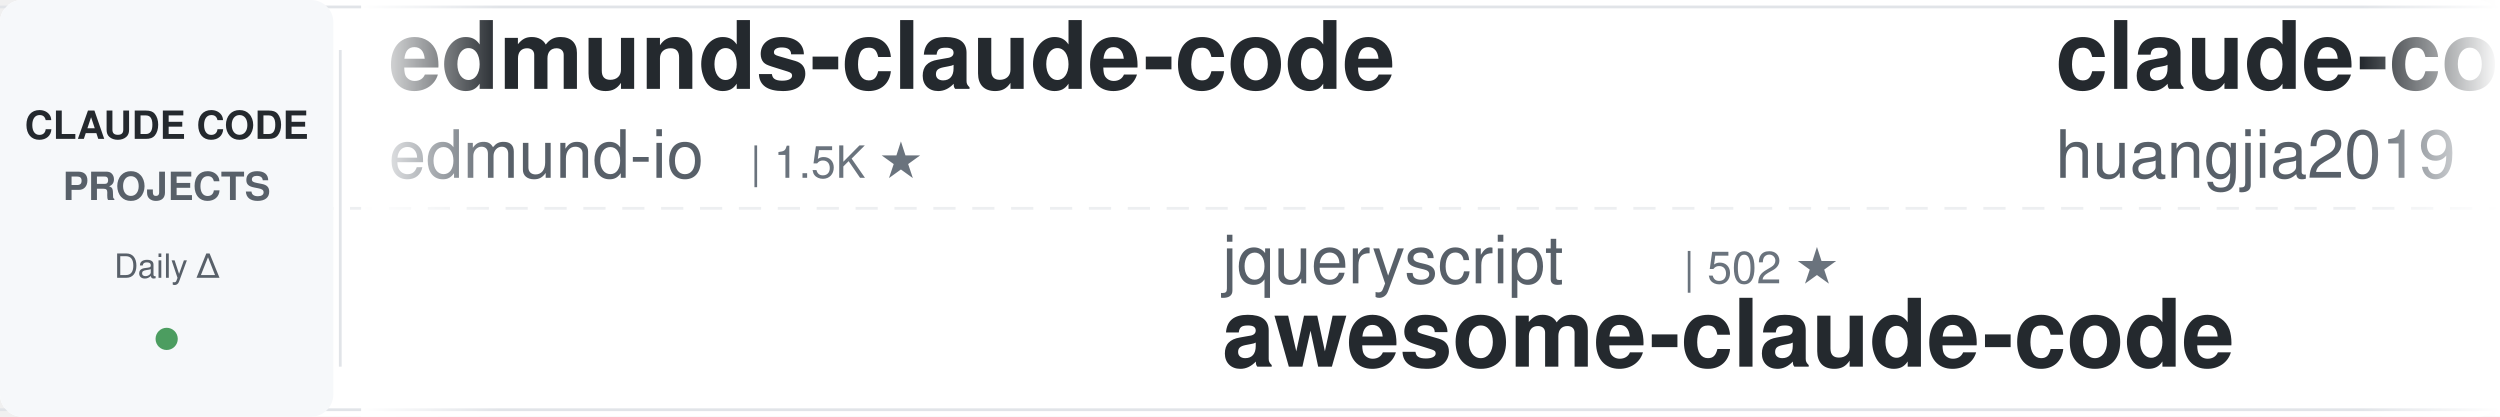
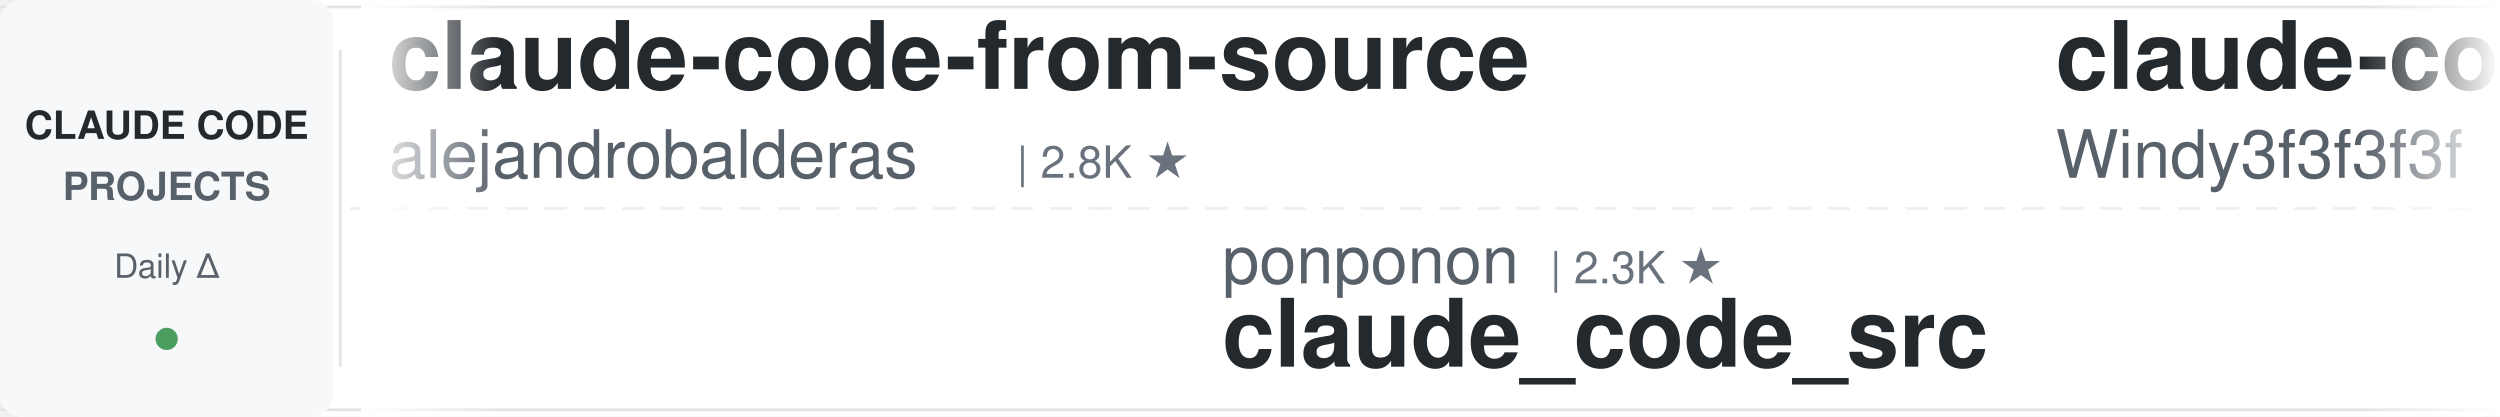
<svg xmlns="http://www.w3.org/2000/svg" width="900" height="150">
  <defs>
    <linearGradient id="awesomeLeftFade" x1="0%" y1="0%" x2="100%" y2="0%">
      <stop offset="0%" style="stop-color:#ffffff;stop-opacity:1" />
      <stop offset="100%" style="stop-color:#ffffff;stop-opacity:0" />
    </linearGradient>
    <linearGradient id="awesomeRightFade" x1="0%" y1="0%" x2="100%" y2="0%">
      <stop offset="0%" style="stop-color:#ffffff;stop-opacity:0" />
      <stop offset="100%" style="stop-color:#ffffff;stop-opacity:1" />
    </linearGradient>
  </defs>
  <rect width="900" height="150" fill="#ffffff" rx="8" />
  <rect x="0" y="2" width="900" height="1" fill="#e1e4e8" />
  <rect x="0" y="147" width="900" height="1" fill="#e1e4e8" />
  <line x1="0" y1="75" x2="900" y2="75" stroke="#e1e4e8" stroke-width="1" stroke-dasharray="8 6" opacity="0.6" />
  <rect x="0" y="0" width="120" height="150" fill="#f6f8fa" rx="8" />
  <text x="60" y="50" font-family="-apple-system, BlinkMacSystemFont, 'Segoe UI', Helvetica, Arial, sans-serif" font-size="14" font-weight="600" fill="#24292e" text-anchor="middle">CLAUDE CODE</text>
  <text x="60" y="72" font-family="-apple-system, BlinkMacSystemFont, 'Segoe UI', Helvetica, Arial, sans-serif" font-size="14" font-weight="600" fill="#586069" text-anchor="middle">PROJECTS</text>
  <text x="60" y="100" font-family="-apple-system, BlinkMacSystemFont, 'Segoe UI', Helvetica, Arial, sans-serif" font-size="12" font-weight="500" fill="#586069" text-anchor="middle">Daily Δ</text>
  <circle cx="60" cy="122" r="4" fill="#22863a" opacity="0.8" />
  <rect x="122" y="18" width="1" height="114" fill="#e1e4e8" />
  <clipPath id="awesomeTickerClip">
    <rect x="130" y="0" width="770" height="150" />
  </clipPath>
  <g clip-path="url(#awesomeTickerClip)">
    <g id="awesomeTickerItems">
      <animateTransform attributeName="transform" attributeType="XML" type="translate" from="0 0" to="-3000 0" dur="54s" repeatCount="indefinite" />
      <g transform="translate(0, 0)">
-         <text x="140" y="32" font-family="-apple-system, BlinkMacSystemFont, 'Segoe UI', Helvetica, Arial, sans-serif" font-size="34" font-weight="600" fill="#24292e">edmunds-claude-code</text>
-         <text x="140" y="64" font-family="-apple-system, BlinkMacSystemFont, 'Segoe UI', Helvetica, Arial, sans-serif" font-size="24" font-weight="400" fill="#586069">edmund-io</text>
-         <text x="270" y="64" font-family="-apple-system, BlinkMacSystemFont, 'Segoe UI', Helvetica, Arial, sans-serif" font-size="16" font-weight="500" fill="#6a737d">| 1.5K ★</text>
+         <text x="140" y="32" font-family="-apple-system, BlinkMacSystemFont, 'Segoe UI', Helvetica, Arial, sans-serif" font-size="34" font-weight="600" fill="#24292e">claude-code-from-source</text>
+         <text x="140" y="64" font-family="-apple-system, BlinkMacSystemFont, 'Segoe UI', Helvetica, Arial, sans-serif" font-size="24" font-weight="400" fill="#586069">alejandrobalderas</text>
+         <text x="366" y="64" font-family="-apple-system, BlinkMacSystemFont, 'Segoe UI', Helvetica, Arial, sans-serif" font-size="16" font-weight="500" fill="#6a737d">| 2.8K ★</text>
      </g>
      <g transform="translate(300, 0)">
-         <text x="140" y="102" font-family="-apple-system, BlinkMacSystemFont, 'Segoe UI', Helvetica, Arial, sans-serif" font-size="24" font-weight="400" fill="#586069">jqueryscript</text>
-         <text x="306" y="102" font-family="-apple-system, BlinkMacSystemFont, 'Segoe UI', Helvetica, Arial, sans-serif" font-size="16" font-weight="500" fill="#6a737d">| 502 ★</text>
-         <text x="140" y="132" font-family="-apple-system, BlinkMacSystemFont, 'Segoe UI', Helvetica, Arial, sans-serif" font-size="34" font-weight="600" fill="#24292e">awesome-claude-code</text>
+         <text x="140" y="102" font-family="-apple-system, BlinkMacSystemFont, 'Segoe UI', Helvetica, Arial, sans-serif" font-size="24" font-weight="400" fill="#586069">ponponon</text>
+         <text x="258" y="102" font-family="-apple-system, BlinkMacSystemFont, 'Segoe UI', Helvetica, Arial, sans-serif" font-size="16" font-weight="500" fill="#6a737d">| 2.3K ★</text>
+         <text x="140" y="132" font-family="-apple-system, BlinkMacSystemFont, 'Segoe UI', Helvetica, Arial, sans-serif" font-size="34" font-weight="600" fill="#24292e">claude_code_src</text>
      </g>
      <g transform="translate(600, 0)">
-         <text x="140" y="32" font-family="-apple-system, BlinkMacSystemFont, 'Segoe UI', Helvetica, Arial, sans-serif" font-size="34" font-weight="600" fill="#24292e">claude-code-engineering</text>
-         <text x="140" y="64" font-family="-apple-system, BlinkMacSystemFont, 'Segoe UI', Helvetica, Arial, sans-serif" font-size="24" font-weight="400" fill="#586069">huangjia2019</text>
-         <text x="306" y="64" font-family="-apple-system, BlinkMacSystemFont, 'Segoe UI', Helvetica, Arial, sans-serif" font-size="16" font-weight="500" fill="#6a737d">| 1.1K ★</text>
+         <text x="140" y="32" font-family="-apple-system, BlinkMacSystemFont, 'Segoe UI', Helvetica, Arial, sans-serif" font-size="34" font-weight="600" fill="#24292e">claude-code-from-scratch</text>
+         <text x="140" y="64" font-family="-apple-system, BlinkMacSystemFont, 'Segoe UI', Helvetica, Arial, sans-serif" font-size="24" font-weight="400" fill="#586069">Windy3f3f3f3f</text>
+         <text x="318" y="64" font-family="-apple-system, BlinkMacSystemFont, 'Segoe UI', Helvetica, Arial, sans-serif" font-size="16" font-weight="500" fill="#6a737d">| 2.6K ★</text>
      </g>
      <g transform="translate(900, 0)">
-         <text x="140" y="102" font-family="-apple-system, BlinkMacSystemFont, 'Segoe UI', Helvetica, Arial, sans-serif" font-size="24" font-weight="400" fill="#586069">rohitg00</text>
-         <text x="258" y="102" font-family="-apple-system, BlinkMacSystemFont, 'Segoe UI', Helvetica, Arial, sans-serif" font-size="16" font-weight="500" fill="#6a737d">| 2.5K ★</text>
-         <text x="335" y="102" font-family="-apple-system, BlinkMacSystemFont, 'Segoe UI', Helvetica, Arial, sans-serif" font-size="16" font-weight="500" fill="#22863a"> +1</text>
-         <text x="140" y="132" font-family="-apple-system, BlinkMacSystemFont, 'Segoe UI', Helvetica, Arial, sans-serif" font-size="34" font-weight="600" fill="#24292e">awesome-claude-code-tool...</text>
+         <text x="140" y="102" font-family="-apple-system, BlinkMacSystemFont, 'Segoe UI', Helvetica, Arial, sans-serif" font-size="24" font-weight="400" fill="#586069">liuup</text>
+         <text x="222" y="102" font-family="-apple-system, BlinkMacSystemFont, 'Segoe UI', Helvetica, Arial, sans-serif" font-size="16" font-weight="500" fill="#6a737d">| 3.8K ★</text>
+         <text x="140" y="132" font-family="-apple-system, BlinkMacSystemFont, 'Segoe UI', Helvetica, Arial, sans-serif" font-size="34" font-weight="600" fill="#24292e">claude-code-analysis</text>
      </g>
      <g transform="translate(1200, 0)">
-         <text x="140" y="32" font-family="-apple-system, BlinkMacSystemFont, 'Segoe UI', Helvetica, Arial, sans-serif" font-size="34" font-weight="600" fill="#24292e">Claude-Code</text>
-         <text x="140" y="64" font-family="-apple-system, BlinkMacSystemFont, 'Segoe UI', Helvetica, Arial, sans-serif" font-size="24" font-weight="400" fill="#586069">pengchengneo</text>
-         <text x="306" y="64" font-family="-apple-system, BlinkMacSystemFont, 'Segoe UI', Helvetica, Arial, sans-serif" font-size="16" font-weight="500" fill="#6a737d">| 1.8K ★</text>
+         <text x="140" y="32" font-family="-apple-system, BlinkMacSystemFont, 'Segoe UI', Helvetica, Arial, sans-serif" font-size="34" font-weight="600" fill="#24292e">learn-claude-code</text>
+         <text x="140" y="64" font-family="-apple-system, BlinkMacSystemFont, 'Segoe UI', Helvetica, Arial, sans-serif" font-size="24" font-weight="400" fill="#586069">shareAI-lab</text>
+         <text x="294" y="64" font-family="-apple-system, BlinkMacSystemFont, 'Segoe UI', Helvetica, Arial, sans-serif" font-size="16" font-weight="500" fill="#6a737d">| 74.8K ★</text>
+         <text x="380" y="64" font-family="-apple-system, BlinkMacSystemFont, 'Segoe UI', Helvetica, Arial, sans-serif" font-size="16" font-weight="500" fill="#22863a"> +8</text>
      </g>
      <g transform="translate(1500, 0)">
-         <text x="140" y="102" font-family="-apple-system, BlinkMacSystemFont, 'Segoe UI', Helvetica, Arial, sans-serif" font-size="24" font-weight="400" fill="#586069">shanraisshan</text>
-         <text x="306" y="102" font-family="-apple-system, BlinkMacSystemFont, 'Segoe UI', Helvetica, Arial, sans-serif" font-size="16" font-weight="500" fill="#6a737d">| 64.8K ★</text>
-         <text x="392" y="102" font-family="-apple-system, BlinkMacSystemFont, 'Segoe UI', Helvetica, Arial, sans-serif" font-size="16" font-weight="500" fill="#22863a"> +4</text>
-         <text x="140" y="132" font-family="-apple-system, BlinkMacSystemFont, 'Segoe UI', Helvetica, Arial, sans-serif" font-size="34" font-weight="600" fill="#24292e">claude-code-best-practic...</text>
+         <text x="140" y="102" font-family="-apple-system, BlinkMacSystemFont, 'Segoe UI', Helvetica, Arial, sans-serif" font-size="24" font-weight="400" fill="#586069">anthropics</text>
+         <text x="282" y="102" font-family="-apple-system, BlinkMacSystemFont, 'Segoe UI', Helvetica, Arial, sans-serif" font-size="16" font-weight="500" fill="#6a737d">| 6.0K ★</text>
+         <text x="359" y="102" font-family="-apple-system, BlinkMacSystemFont, 'Segoe UI', Helvetica, Arial, sans-serif" font-size="16" font-weight="500" fill="#22863a"> +4</text>
+         <text x="140" y="132" font-family="-apple-system, BlinkMacSystemFont, 'Segoe UI', Helvetica, Arial, sans-serif" font-size="34" font-weight="600" fill="#24292e">claude-code-security-rev...</text>
      </g>
      <g transform="translate(1800, 0)">
-         <text x="140" y="32" font-family="-apple-system, BlinkMacSystemFont, 'Segoe UI', Helvetica, Arial, sans-serif" font-size="34" font-weight="600" fill="#24292e">claude-code-webui</text>
-         <text x="140" y="64" font-family="-apple-system, BlinkMacSystemFont, 'Segoe UI', Helvetica, Arial, sans-serif" font-size="24" font-weight="400" fill="#586069">sugyan</text>
-         <text x="234" y="64" font-family="-apple-system, BlinkMacSystemFont, 'Segoe UI', Helvetica, Arial, sans-serif" font-size="16" font-weight="500" fill="#6a737d">| 1.1K ★</text>
+         <text x="140" y="32" font-family="-apple-system, BlinkMacSystemFont, 'Segoe UI', Helvetica, Arial, sans-serif" font-size="34" font-weight="600" fill="#24292e">claude-code-hub</text>
+         <text x="140" y="64" font-family="-apple-system, BlinkMacSystemFont, 'Segoe UI', Helvetica, Arial, sans-serif" font-size="24" font-weight="400" fill="#586069">ding113</text>
+         <text x="246" y="64" font-family="-apple-system, BlinkMacSystemFont, 'Segoe UI', Helvetica, Arial, sans-serif" font-size="16" font-weight="500" fill="#6a737d">| 3.3K ★</text>
      </g>
      <g transform="translate(2100, 0)">
-         <text x="140" y="102" font-family="-apple-system, BlinkMacSystemFont, 'Segoe UI', Helvetica, Arial, sans-serif" font-size="24" font-weight="400" fill="#586069">oboard</text>
-         <text x="234" y="102" font-family="-apple-system, BlinkMacSystemFont, 'Segoe UI', Helvetica, Arial, sans-serif" font-size="16" font-weight="500" fill="#6a737d">| 3.3K ★</text>
-         <text x="311" y="102" font-family="-apple-system, BlinkMacSystemFont, 'Segoe UI', Helvetica, Arial, sans-serif" font-size="16" font-weight="500" fill="#22863a"> +1</text>
-         <text x="140" y="132" font-family="-apple-system, BlinkMacSystemFont, 'Segoe UI', Helvetica, Arial, sans-serif" font-size="34" font-weight="600" fill="#24292e">claude-code-rev</text>
+         <text x="140" y="102" font-family="-apple-system, BlinkMacSystemFont, 'Segoe UI', Helvetica, Arial, sans-serif" font-size="24" font-weight="400" fill="#586069">OneRedOak</text>
+         <text x="270" y="102" font-family="-apple-system, BlinkMacSystemFont, 'Segoe UI', Helvetica, Arial, sans-serif" font-size="16" font-weight="500" fill="#6a737d">| 3.9K ★</text>
+         <text x="140" y="132" font-family="-apple-system, BlinkMacSystemFont, 'Segoe UI', Helvetica, Arial, sans-serif" font-size="34" font-weight="600" fill="#24292e">claude-code-workflows</text>
      </g>
      <g transform="translate(2400, 0)">
-         <text x="140" y="32" font-family="-apple-system, BlinkMacSystemFont, 'Segoe UI', Helvetica, Arial, sans-serif" font-size="34" font-weight="600" fill="#24292e">claude-code-tudou</text>
-         <text x="140" y="64" font-family="-apple-system, BlinkMacSystemFont, 'Segoe UI', Helvetica, Arial, sans-serif" font-size="24" font-weight="400" fill="#586069">AICoderTudou</text>
-         <text x="306" y="64" font-family="-apple-system, BlinkMacSystemFont, 'Segoe UI', Helvetica, Arial, sans-serif" font-size="16" font-weight="500" fill="#6a737d">| 496 ★</text>
+         <text x="140" y="32" font-family="-apple-system, BlinkMacSystemFont, 'Segoe UI', Helvetica, Arial, sans-serif" font-size="34" font-weight="600" fill="#24292e">awesome-claude-code-tool...</text>
+         <text x="140" y="64" font-family="-apple-system, BlinkMacSystemFont, 'Segoe UI', Helvetica, Arial, sans-serif" font-size="24" font-weight="400" fill="#586069">rohitg00</text>
+         <text x="258" y="64" font-family="-apple-system, BlinkMacSystemFont, 'Segoe UI', Helvetica, Arial, sans-serif" font-size="16" font-weight="500" fill="#6a737d">| 2.5K ★</text>
+         <text x="335" y="64" font-family="-apple-system, BlinkMacSystemFont, 'Segoe UI', Helvetica, Arial, sans-serif" font-size="16" font-weight="500" fill="#22863a"> +3</text>
      </g>
      <g transform="translate(2700, 0)">
-         <text x="140" y="102" font-family="-apple-system, BlinkMacSystemFont, 'Segoe UI', Helvetica, Arial, sans-serif" font-size="24" font-weight="400" fill="#586069">Windy3f3f3f3f</text>
-         <text x="318" y="102" font-family="-apple-system, BlinkMacSystemFont, 'Segoe UI', Helvetica, Arial, sans-serif" font-size="16" font-weight="500" fill="#6a737d">| 2.6K ★</text>
-         <text x="140" y="132" font-family="-apple-system, BlinkMacSystemFont, 'Segoe UI', Helvetica, Arial, sans-serif" font-size="34" font-weight="600" fill="#24292e">claude-code-from-scratch</text>
+         <text x="140" y="102" font-family="-apple-system, BlinkMacSystemFont, 'Segoe UI', Helvetica, Arial, sans-serif" font-size="24" font-weight="400" fill="#586069">digitalsamba</text>
+         <text x="306" y="102" font-family="-apple-system, BlinkMacSystemFont, 'Segoe UI', Helvetica, Arial, sans-serif" font-size="16" font-weight="500" fill="#6a737d">| 2.0K ★</text>
+         <text x="140" y="132" font-family="-apple-system, BlinkMacSystemFont, 'Segoe UI', Helvetica, Arial, sans-serif" font-size="34" font-weight="600" fill="#24292e">claude-code-video-toolki...</text>
      </g>
      <g transform="translate(3000, 0)">
-         <text x="140" y="32" font-family="-apple-system, BlinkMacSystemFont, 'Segoe UI', Helvetica, Arial, sans-serif" font-size="34" font-weight="600" fill="#24292e">edmunds-claude-code</text>
-         <text x="140" y="64" font-family="-apple-system, BlinkMacSystemFont, 'Segoe UI', Helvetica, Arial, sans-serif" font-size="24" font-weight="400" fill="#586069">edmund-io</text>
-         <text x="270" y="64" font-family="-apple-system, BlinkMacSystemFont, 'Segoe UI', Helvetica, Arial, sans-serif" font-size="16" font-weight="500" fill="#6a737d">| 1.5K ★</text>
+         <text x="140" y="32" font-family="-apple-system, BlinkMacSystemFont, 'Segoe UI', Helvetica, Arial, sans-serif" font-size="34" font-weight="600" fill="#24292e">claude-code-from-source</text>
+         <text x="140" y="64" font-family="-apple-system, BlinkMacSystemFont, 'Segoe UI', Helvetica, Arial, sans-serif" font-size="24" font-weight="400" fill="#586069">alejandrobalderas</text>
+         <text x="366" y="64" font-family="-apple-system, BlinkMacSystemFont, 'Segoe UI', Helvetica, Arial, sans-serif" font-size="16" font-weight="500" fill="#6a737d">| 2.8K ★</text>
      </g>
      <g transform="translate(3300, 0)">
-         <text x="140" y="102" font-family="-apple-system, BlinkMacSystemFont, 'Segoe UI', Helvetica, Arial, sans-serif" font-size="24" font-weight="400" fill="#586069">jqueryscript</text>
-         <text x="306" y="102" font-family="-apple-system, BlinkMacSystemFont, 'Segoe UI', Helvetica, Arial, sans-serif" font-size="16" font-weight="500" fill="#6a737d">| 502 ★</text>
-         <text x="140" y="132" font-family="-apple-system, BlinkMacSystemFont, 'Segoe UI', Helvetica, Arial, sans-serif" font-size="34" font-weight="600" fill="#24292e">awesome-claude-code</text>
+         <text x="140" y="102" font-family="-apple-system, BlinkMacSystemFont, 'Segoe UI', Helvetica, Arial, sans-serif" font-size="24" font-weight="400" fill="#586069">ponponon</text>
+         <text x="258" y="102" font-family="-apple-system, BlinkMacSystemFont, 'Segoe UI', Helvetica, Arial, sans-serif" font-size="16" font-weight="500" fill="#6a737d">| 2.3K ★</text>
+         <text x="140" y="132" font-family="-apple-system, BlinkMacSystemFont, 'Segoe UI', Helvetica, Arial, sans-serif" font-size="34" font-weight="600" fill="#24292e">claude_code_src</text>
      </g>
      <g transform="translate(3600, 0)">
-         <text x="140" y="32" font-family="-apple-system, BlinkMacSystemFont, 'Segoe UI', Helvetica, Arial, sans-serif" font-size="34" font-weight="600" fill="#24292e">claude-code-engineering</text>
-         <text x="140" y="64" font-family="-apple-system, BlinkMacSystemFont, 'Segoe UI', Helvetica, Arial, sans-serif" font-size="24" font-weight="400" fill="#586069">huangjia2019</text>
-         <text x="306" y="64" font-family="-apple-system, BlinkMacSystemFont, 'Segoe UI', Helvetica, Arial, sans-serif" font-size="16" font-weight="500" fill="#6a737d">| 1.1K ★</text>
+         <text x="140" y="32" font-family="-apple-system, BlinkMacSystemFont, 'Segoe UI', Helvetica, Arial, sans-serif" font-size="34" font-weight="600" fill="#24292e">claude-code-from-scratch</text>
+         <text x="140" y="64" font-family="-apple-system, BlinkMacSystemFont, 'Segoe UI', Helvetica, Arial, sans-serif" font-size="24" font-weight="400" fill="#586069">Windy3f3f3f3f</text>
+         <text x="318" y="64" font-family="-apple-system, BlinkMacSystemFont, 'Segoe UI', Helvetica, Arial, sans-serif" font-size="16" font-weight="500" fill="#6a737d">| 2.6K ★</text>
      </g>
      <g transform="translate(3900, 0)">
-         <text x="140" y="102" font-family="-apple-system, BlinkMacSystemFont, 'Segoe UI', Helvetica, Arial, sans-serif" font-size="24" font-weight="400" fill="#586069">rohitg00</text>
-         <text x="258" y="102" font-family="-apple-system, BlinkMacSystemFont, 'Segoe UI', Helvetica, Arial, sans-serif" font-size="16" font-weight="500" fill="#6a737d">| 2.5K ★</text>
-         <text x="335" y="102" font-family="-apple-system, BlinkMacSystemFont, 'Segoe UI', Helvetica, Arial, sans-serif" font-size="16" font-weight="500" fill="#22863a"> +1</text>
-         <text x="140" y="132" font-family="-apple-system, BlinkMacSystemFont, 'Segoe UI', Helvetica, Arial, sans-serif" font-size="34" font-weight="600" fill="#24292e">awesome-claude-code-tool...</text>
+         <text x="140" y="102" font-family="-apple-system, BlinkMacSystemFont, 'Segoe UI', Helvetica, Arial, sans-serif" font-size="24" font-weight="400" fill="#586069">liuup</text>
+         <text x="222" y="102" font-family="-apple-system, BlinkMacSystemFont, 'Segoe UI', Helvetica, Arial, sans-serif" font-size="16" font-weight="500" fill="#6a737d">| 3.8K ★</text>
+         <text x="140" y="132" font-family="-apple-system, BlinkMacSystemFont, 'Segoe UI', Helvetica, Arial, sans-serif" font-size="34" font-weight="600" fill="#24292e">claude-code-analysis</text>
      </g>
    </g>
  </g>
  <rect x="130" y="0" width="50" height="150" fill="url(#awesomeLeftFade)" />
  <rect x="850" y="0" width="50" height="150" fill="url(#awesomeRightFade)" />
</svg>
